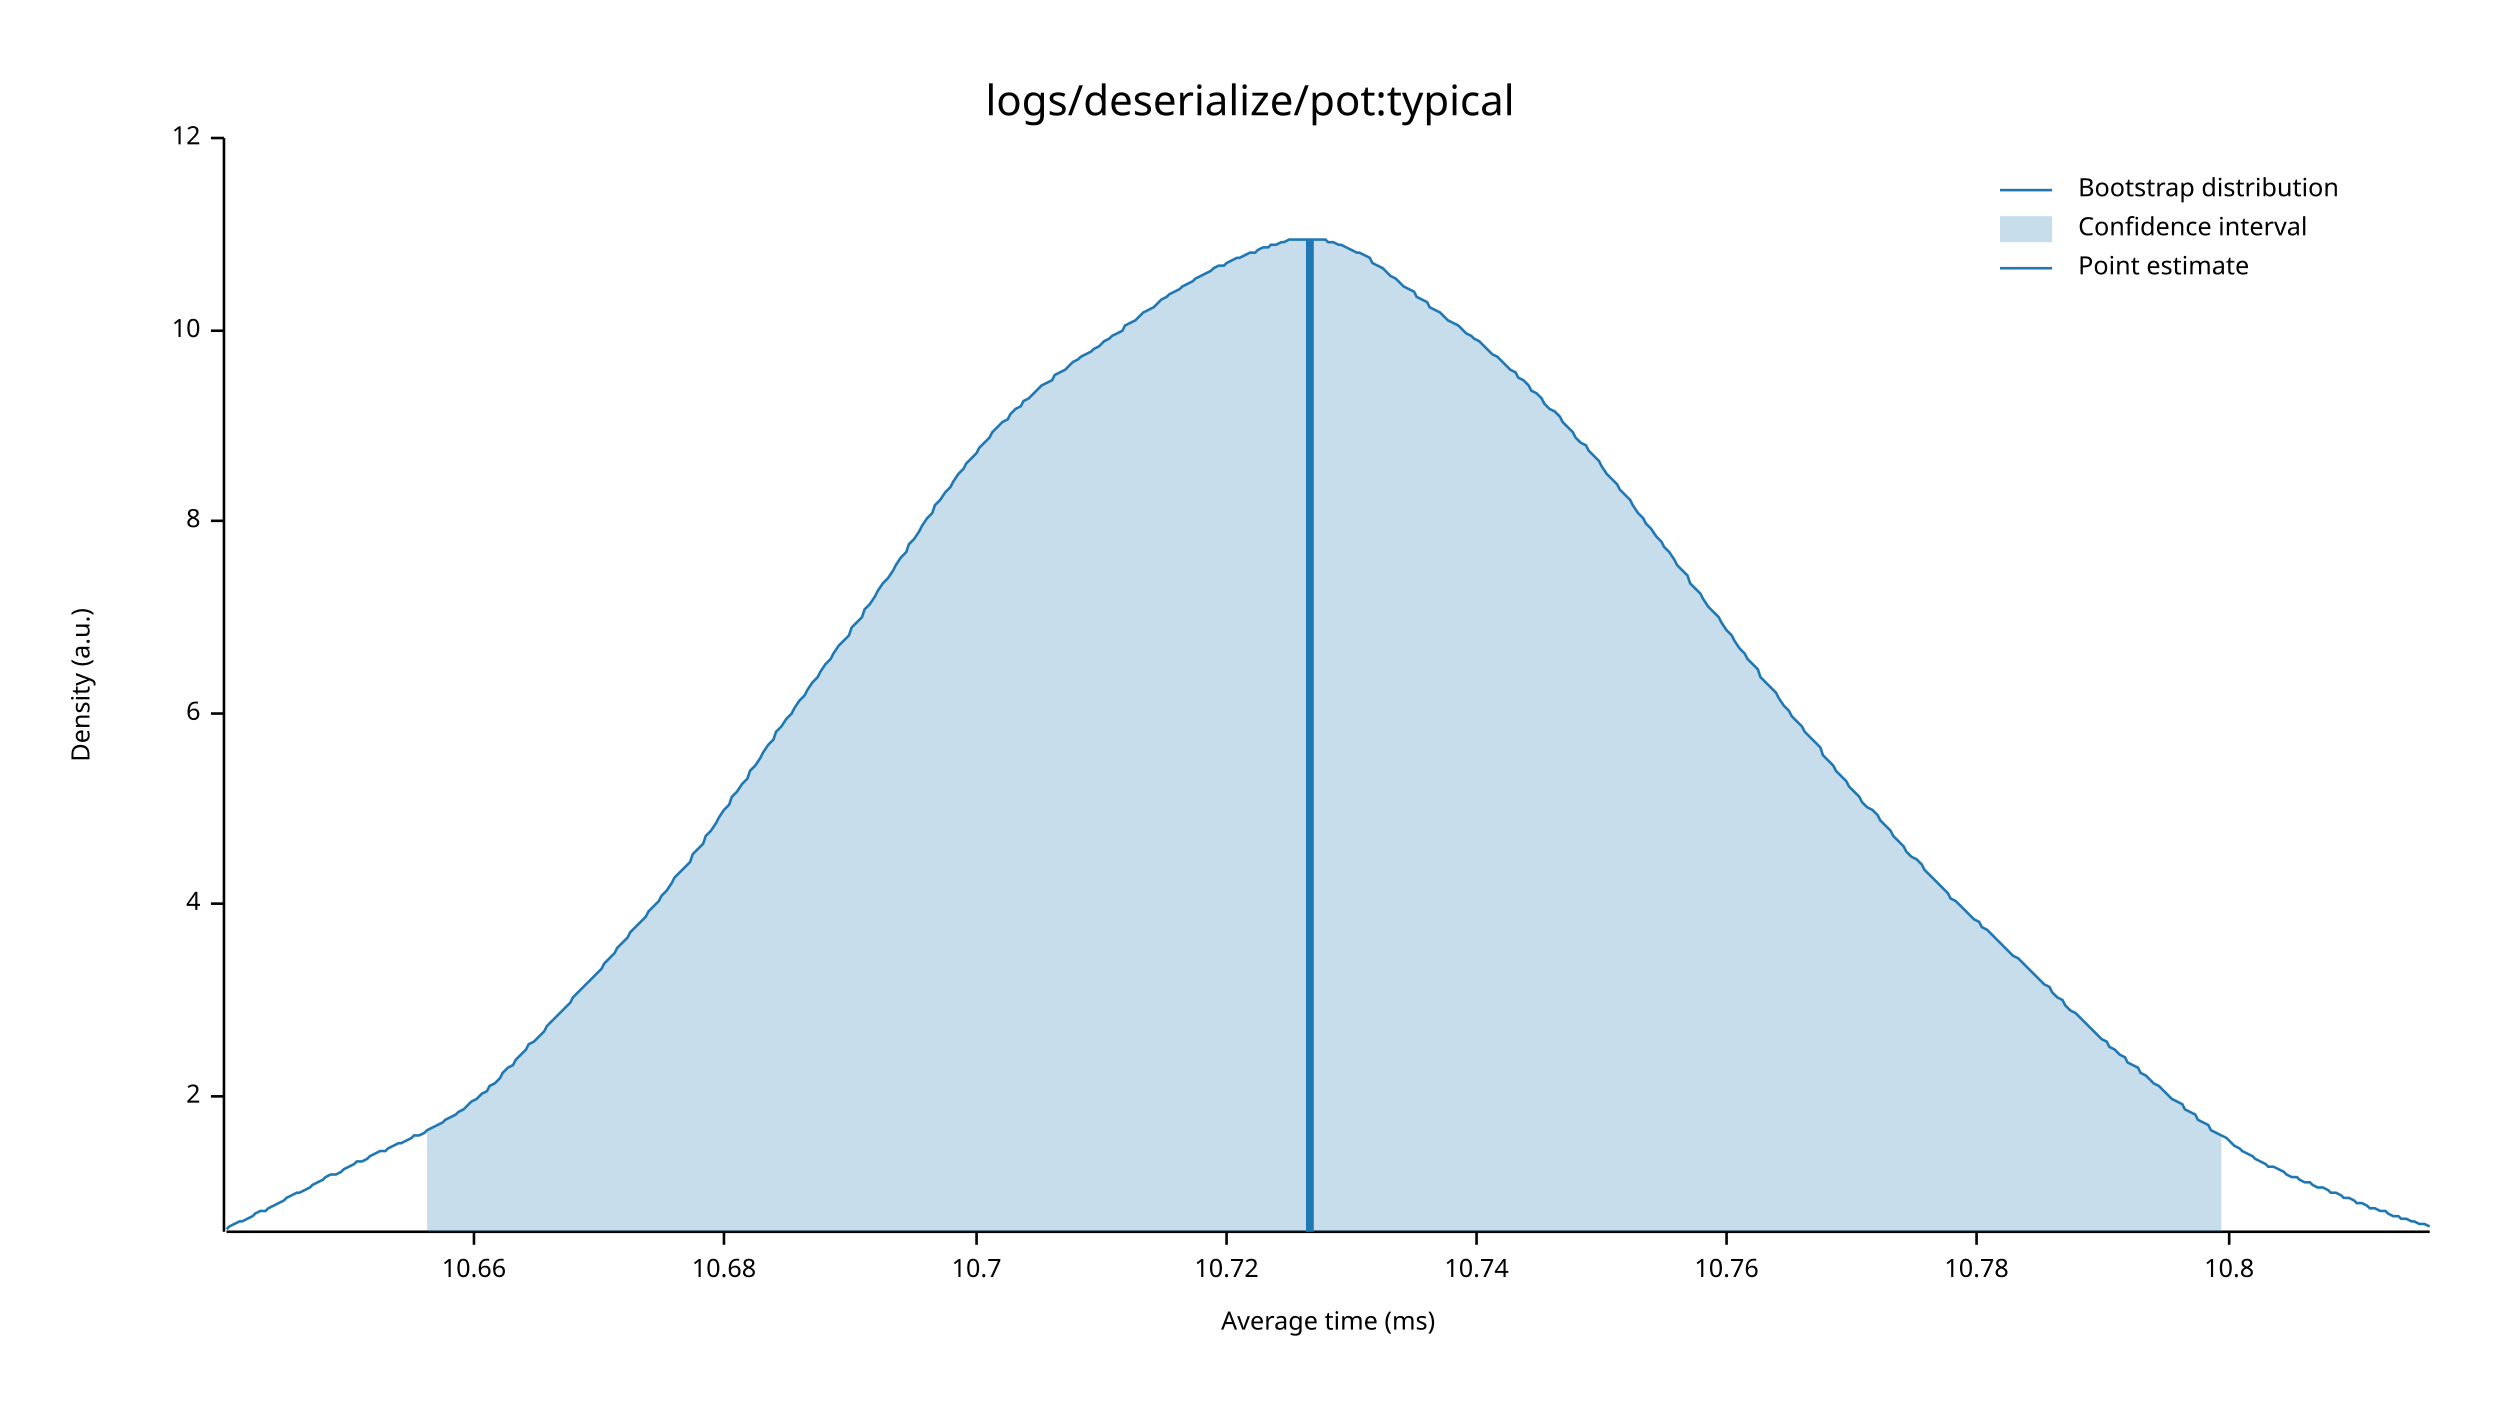
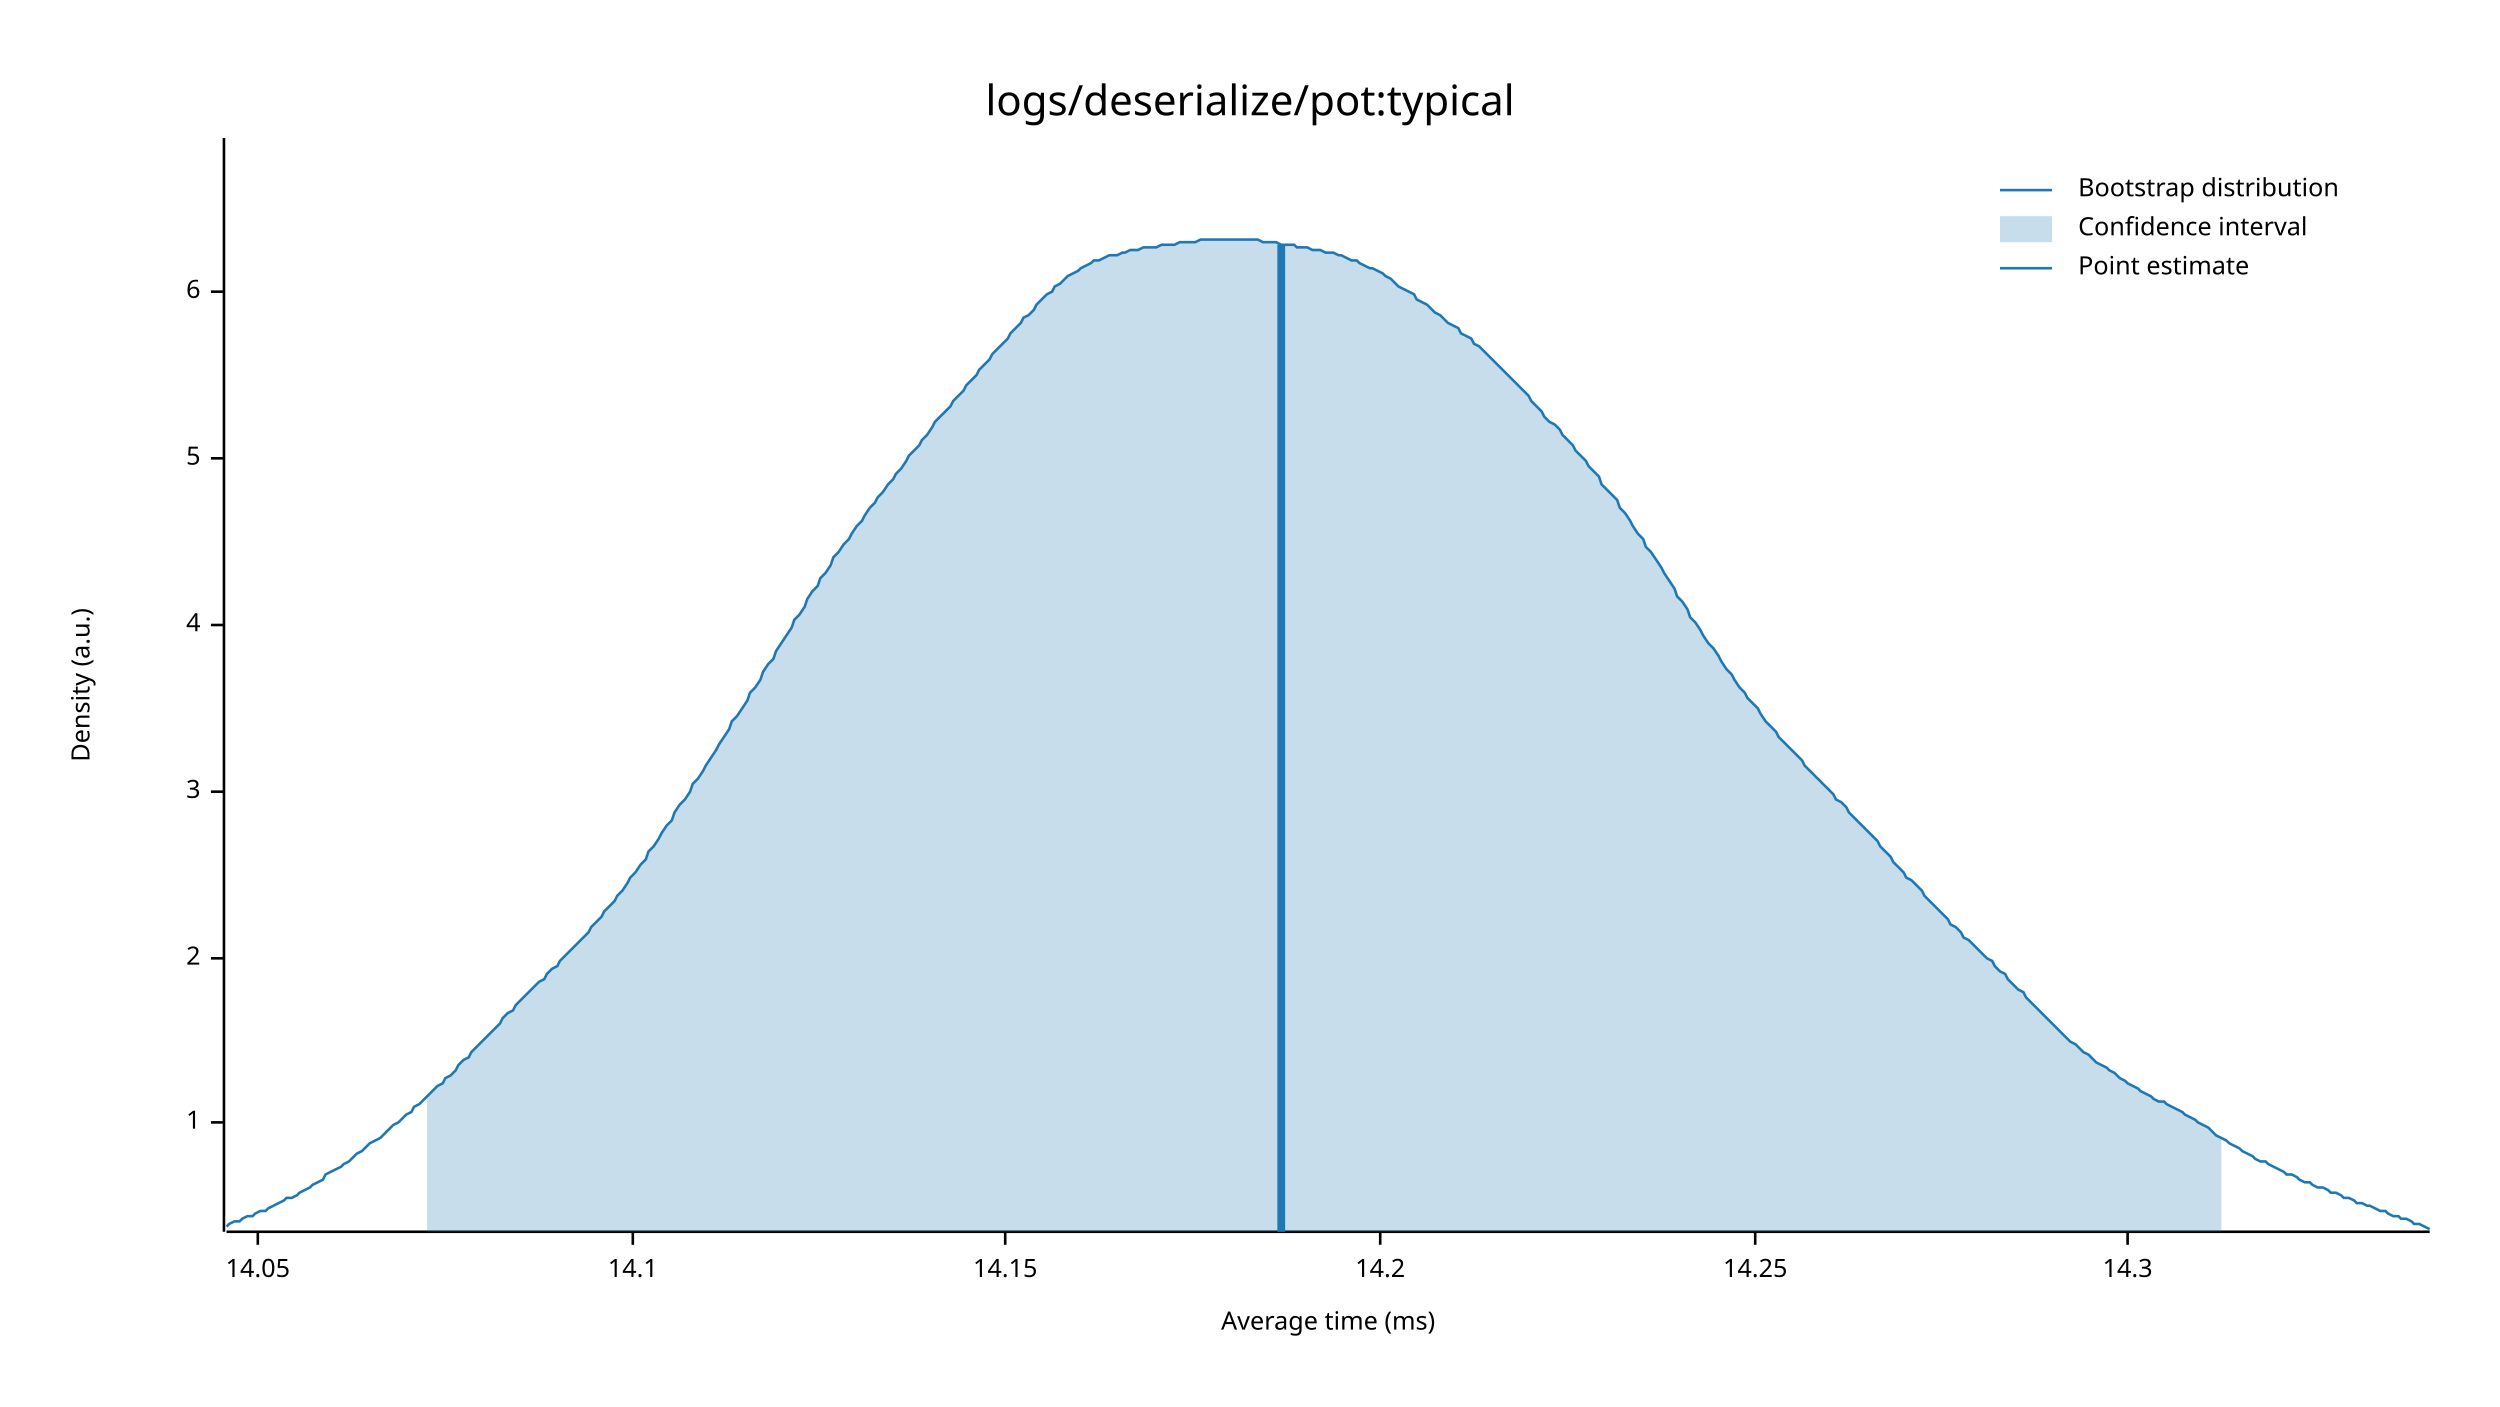
<svg xmlns="http://www.w3.org/2000/svg" style="background-color:#EEE;" width="960" height="540" viewBox="0 0 960 540">
  <text x="480" y="32" dy="0.76em" text-anchor="middle" font-family="sans-serif" font-size="16.129" opacity="1" fill="#000000">
logs/deserialize/pot:typical
</text>
  <text x="27" y="263" dy="0.76em" text-anchor="middle" font-family="sans-serif" font-size="9.677" opacity="1" fill="#000000" transform="rotate(270, 27, 263)">
Density (a.u.)
</text>
  <text x="510" y="513" dy="-0.5ex" text-anchor="middle" font-family="sans-serif" font-size="9.677" opacity="1" fill="#000000">
Average time (ms)
</text>
  <polyline fill="none" opacity="1" stroke="#000000" stroke-width="1" points="86,53 86,473 " />
-   <text x="77" y="421" dy="0.5ex" text-anchor="end" font-family="sans-serif" font-size="9.677" opacity="1" fill="#000000">
+   <text x="77" y="431" dy="0.5ex" text-anchor="end" font-family="sans-serif" font-size="9.677" opacity="1" fill="#000000">
+ 1
+ </text>
+   <polyline fill="none" opacity="1" stroke="#000000" stroke-width="1" points="81,431 86,431 " />
+   <text x="77" y="368" dy="0.5ex" text-anchor="end" font-family="sans-serif" font-size="9.677" opacity="1" fill="#000000">
2
</text>
-   <polyline fill="none" opacity="1" stroke="#000000" stroke-width="1" points="81,421 86,421 " />
-   <text x="77" y="347" dy="0.5ex" text-anchor="end" font-family="sans-serif" font-size="9.677" opacity="1" fill="#000000">
+   <polyline fill="none" opacity="1" stroke="#000000" stroke-width="1" points="81,368 86,368 " />
+   <text x="77" y="304" dy="0.5ex" text-anchor="end" font-family="sans-serif" font-size="9.677" opacity="1" fill="#000000">
+ 3
+ </text>
+   <polyline fill="none" opacity="1" stroke="#000000" stroke-width="1" points="81,304 86,304 " />
+   <text x="77" y="240" dy="0.5ex" text-anchor="end" font-family="sans-serif" font-size="9.677" opacity="1" fill="#000000">
4
</text>
-   <polyline fill="none" opacity="1" stroke="#000000" stroke-width="1" points="81,347 86,347 " />
-   <text x="77" y="274" dy="0.5ex" text-anchor="end" font-family="sans-serif" font-size="9.677" opacity="1" fill="#000000">
+   <polyline fill="none" opacity="1" stroke="#000000" stroke-width="1" points="81,240 86,240 " />
+   <text x="77" y="176" dy="0.5ex" text-anchor="end" font-family="sans-serif" font-size="9.677" opacity="1" fill="#000000">
+ 5
+ </text>
+   <polyline fill="none" opacity="1" stroke="#000000" stroke-width="1" points="81,176 86,176 " />
+   <text x="77" y="112" dy="0.5ex" text-anchor="end" font-family="sans-serif" font-size="9.677" opacity="1" fill="#000000">
6
</text>
-   <polyline fill="none" opacity="1" stroke="#000000" stroke-width="1" points="81,274 86,274 " />
-   <text x="77" y="200" dy="0.5ex" text-anchor="end" font-family="sans-serif" font-size="9.677" opacity="1" fill="#000000">
- 8
+   <polyline fill="none" opacity="1" stroke="#000000" stroke-width="1" points="81,112 86,112 " />
+   <polyline fill="none" opacity="1" stroke="#000000" stroke-width="1" points="87,473 933,473 " />
+   <text x="99" y="483" dy="0.76em" text-anchor="middle" font-family="sans-serif" font-size="9.677" opacity="1" fill="#000000">
+ 14.05
</text>
-   <polyline fill="none" opacity="1" stroke="#000000" stroke-width="1" points="81,200 86,200 " />
-   <text x="77" y="127" dy="0.5ex" text-anchor="end" font-family="sans-serif" font-size="9.677" opacity="1" fill="#000000">
- 10
+   <polyline fill="none" opacity="1" stroke="#000000" stroke-width="1" points="99,473 99,478 " />
+   <text x="243" y="483" dy="0.76em" text-anchor="middle" font-family="sans-serif" font-size="9.677" opacity="1" fill="#000000">
+ 14.1
</text>
-   <polyline fill="none" opacity="1" stroke="#000000" stroke-width="1" points="81,127 86,127 " />
-   <text x="77" y="53" dy="0.5ex" text-anchor="end" font-family="sans-serif" font-size="9.677" opacity="1" fill="#000000">
- 12
+   <polyline fill="none" opacity="1" stroke="#000000" stroke-width="1" points="243,473 243,478 " />
+   <text x="386" y="483" dy="0.76em" text-anchor="middle" font-family="sans-serif" font-size="9.677" opacity="1" fill="#000000">
+ 14.15
</text>
-   <polyline fill="none" opacity="1" stroke="#000000" stroke-width="1" points="81,53 86,53 " />
-   <polyline fill="none" opacity="1" stroke="#000000" stroke-width="1" points="87,473 933,473 " />
-   <text x="182" y="483" dy="0.76em" text-anchor="middle" font-family="sans-serif" font-size="9.677" opacity="1" fill="#000000">
- 10.66
+   <polyline fill="none" opacity="1" stroke="#000000" stroke-width="1" points="386,473 386,478 " />
+   <text x="530" y="483" dy="0.76em" text-anchor="middle" font-family="sans-serif" font-size="9.677" opacity="1" fill="#000000">
+ 14.2
</text>
-   <polyline fill="none" opacity="1" stroke="#000000" stroke-width="1" points="182,473 182,478 " />
-   <text x="278" y="483" dy="0.76em" text-anchor="middle" font-family="sans-serif" font-size="9.677" opacity="1" fill="#000000">
- 10.68
+   <polyline fill="none" opacity="1" stroke="#000000" stroke-width="1" points="530,473 530,478 " />
+   <text x="674" y="483" dy="0.76em" text-anchor="middle" font-family="sans-serif" font-size="9.677" opacity="1" fill="#000000">
+ 14.25
</text>
-   <polyline fill="none" opacity="1" stroke="#000000" stroke-width="1" points="278,473 278,478 " />
-   <text x="375" y="483" dy="0.76em" text-anchor="middle" font-family="sans-serif" font-size="9.677" opacity="1" fill="#000000">
- 10.7
+   <polyline fill="none" opacity="1" stroke="#000000" stroke-width="1" points="674,473 674,478 " />
+   <text x="817" y="483" dy="0.76em" text-anchor="middle" font-family="sans-serif" font-size="9.677" opacity="1" fill="#000000">
+ 14.3
</text>
-   <polyline fill="none" opacity="1" stroke="#000000" stroke-width="1" points="375,473 375,478 " />
-   <text x="471" y="483" dy="0.76em" text-anchor="middle" font-family="sans-serif" font-size="9.677" opacity="1" fill="#000000">
- 10.72
- </text>
-   <polyline fill="none" opacity="1" stroke="#000000" stroke-width="1" points="471,473 471,478 " />
-   <text x="567" y="483" dy="0.76em" text-anchor="middle" font-family="sans-serif" font-size="9.677" opacity="1" fill="#000000">
- 10.74
- </text>
-   <polyline fill="none" opacity="1" stroke="#000000" stroke-width="1" points="567,473 567,478 " />
-   <text x="663" y="483" dy="0.76em" text-anchor="middle" font-family="sans-serif" font-size="9.677" opacity="1" fill="#000000">
- 10.76
- </text>
-   <polyline fill="none" opacity="1" stroke="#000000" stroke-width="1" points="663,473 663,478 " />
-   <text x="759" y="483" dy="0.76em" text-anchor="middle" font-family="sans-serif" font-size="9.677" opacity="1" fill="#000000">
- 10.78
- </text>
-   <polyline fill="none" opacity="1" stroke="#000000" stroke-width="1" points="759,473 759,478 " />
-   <text x="856" y="483" dy="0.76em" text-anchor="middle" font-family="sans-serif" font-size="9.677" opacity="1" fill="#000000">
- 10.8
- </text>
-   <polyline fill="none" opacity="1" stroke="#000000" stroke-width="1" points="856,473 856,478 " />
-   <polyline fill="none" opacity="1" stroke="#1F78B4" stroke-width="1" points="87,472 88,471 90,470 92,469 93,469 95,468 97,467 98,466 100,465 102,465 103,464 105,463 107,462 109,461 110,460 112,459 114,458 115,458 117,457 119,456 120,455 122,454 124,453 125,452 127,451 129,451 131,450 132,449 134,448 136,447 137,446 139,446 141,445 142,444 144,443 146,442 148,442 149,441 151,440 153,439 154,439 156,438 158,437 159,436 161,436 163,435 164,434 166,433 168,432 170,431 171,430 173,429 175,428 176,427 178,426 180,424 181,423 183,422 185,420 187,419 188,417 190,416 192,414 193,412 195,410 197,409 198,407 200,405 202,403 203,401 205,400 207,398 209,396 210,394 212,392 214,390 215,389 217,387 219,385 220,383 222,381 224,379 226,377 227,376 229,374 231,372 232,370 234,368 236,366 237,364 239,362 241,360 242,358 244,356 246,354 248,352 249,350 251,348 253,346 254,344 256,342 258,339 259,337 261,335 263,333 265,331 266,328 268,326 270,324 271,321 273,319 275,316 276,314 278,311 280,309 281,306 283,304 285,301 287,299 288,296 290,294 292,291 293,289 295,286 297,284 298,281 300,279 302,276 304,274 305,272 307,269 309,267 310,265 312,262 314,260 315,258 317,255 319,253 320,251 322,248 324,246 326,244 327,241 329,239 331,237 332,234 334,232 336,229 337,227 339,224 341,222 343,219 344,217 346,214 348,212 349,209 351,207 353,204 354,202 356,199 358,197 359,194 361,192 363,189 365,187 366,185 368,182 370,180 371,178 373,176 375,174 376,172 378,170 380,168 381,166 383,164 385,162 387,161 388,159 390,157 392,156 393,154 395,153 397,151 398,150 400,148 402,147 404,146 405,144 407,143 409,142 410,141 412,139 414,138 415,137 417,136 419,135 420,134 422,133 424,131 426,130 427,129 429,128 431,127 432,125 434,124 436,123 437,122 439,120 441,119 443,118 444,117 446,115 448,114 449,113 451,112 453,111 454,110 456,109 458,108 459,107 461,106 463,105 465,104 466,103 468,102 470,102 471,101 473,100 475,99 476,99 478,98 480,97 482,97 483,96 485,95 487,95 488,94 490,94 492,93 493,93 495,92 497,92 498,92 500,92 502,92 504,92 505,92 507,92 509,92 510,93 512,93 514,94 515,94 517,95 519,96 521,97 522,97 524,98 526,99 527,101 529,102 531,103 532,104 534,106 536,107 537,108 539,110 541,111 543,112 544,114 546,115 548,116 549,118 551,119 553,120 554,121 556,123 558,124 560,125 561,126 563,128 565,129 566,130 568,131 570,133 571,134 573,136 575,137 576,138 578,140 580,142 582,143 583,145 585,146 587,148 588,150 590,151 592,153 593,155 595,157 597,158 599,160 600,162 602,164 604,166 605,168 607,170 609,171 610,173 612,175 614,177 615,179 617,182 619,184 621,186 622,188 624,190 626,192 627,194 629,197 631,199 632,201 634,203 636,206 638,208 639,210 641,212 643,215 644,217 646,219 648,221 649,224 651,226 653,228 654,230 656,233 658,235 660,237 661,239 663,242 665,244 666,246 668,249 670,251 671,253 673,255 675,257 676,260 678,262 680,264 682,266 683,268 685,271 687,273 688,275 690,277 692,279 693,281 695,283 697,285 699,287 700,290 702,292 704,294 705,296 707,298 709,300 710,302 712,304 714,306 715,308 717,310 719,311 721,313 722,315 724,317 726,319 727,321 729,323 731,325 732,327 734,329 736,330 738,332 739,334 741,336 743,338 744,339 746,341 748,343 749,345 751,346 753,348 754,349 756,351 758,353 760,354 761,356 763,357 765,359 766,360 768,362 770,364 771,365 773,367 775,368 777,370 778,371 780,373 782,375 783,376 785,378 787,379 788,381 790,383 792,384 793,386 795,388 797,389 799,391 800,392 802,394 804,396 805,397 807,399 809,400 810,402 812,403 814,405 816,406 817,408 819,409 821,410 822,412 824,413 826,415 827,416 829,417 831,419 832,420 834,422 836,423 838,424 839,426 841,427 843,428 844,430 846,431 848,432 849,434 851,435 853,436 855,437 856,438 858,440 860,441 861,442 863,443 865,444 866,445 868,446 870,447 871,448 873,448 875,449 877,450 878,451 880,452 882,452 883,453 885,454 887,454 888,455 890,456 892,456 894,457 895,458 897,458 899,459 900,460 902,460 904,461 905,462 907,462 909,463 910,464 912,464 914,465 916,465 917,466 919,467 921,467 922,468 924,468 926,469 927,469 929,470 931,470 933,471 " />
-   <polygon opacity="0.25" fill="#1F78B4" points="164,434 166,433 168,432 170,431 171,430 173,429 175,428 176,427 178,426 180,424 181,423 183,422 185,420 187,419 188,417 190,416 192,414 193,412 195,410 197,409 198,407 200,405 202,403 203,401 205,400 207,398 209,396 210,394 212,392 214,390 215,389 217,387 219,385 220,383 222,381 224,379 226,377 227,376 229,374 231,372 232,370 234,368 236,366 237,364 239,362 241,360 242,358 244,356 246,354 248,352 249,350 251,348 253,346 254,344 256,342 258,339 259,337 261,335 263,333 265,331 266,328 268,326 270,324 271,321 273,319 275,316 276,314 278,311 280,309 281,306 283,304 285,301 287,299 288,296 290,294 292,291 293,289 295,286 297,284 298,281 300,279 302,276 304,274 305,272 307,269 309,267 310,265 312,262 314,260 315,258 317,255 319,253 320,251 322,248 324,246 326,244 327,241 329,239 331,237 332,234 334,232 336,229 337,227 339,224 341,222 343,219 344,217 346,214 348,212 349,209 351,207 353,204 354,202 356,199 358,197 359,194 361,192 363,189 365,187 366,185 368,182 370,180 371,178 373,176 375,174 376,172 378,170 380,168 381,166 383,164 385,162 387,161 388,159 390,157 392,156 393,154 395,153 397,151 398,150 400,148 402,147 404,146 405,144 407,143 409,142 410,141 412,139 414,138 415,137 417,136 419,135 420,134 422,133 424,131 426,130 427,129 429,128 431,127 432,125 434,124 436,123 437,122 439,120 441,119 443,118 444,117 446,115 448,114 449,113 451,112 453,111 454,110 456,109 458,108 459,107 461,106 463,105 465,104 466,103 468,102 470,102 471,101 473,100 475,99 476,99 478,98 480,97 482,97 483,96 485,95 487,95 488,94 490,94 492,93 493,93 495,92 497,92 498,92 500,92 502,92 504,92 505,92 507,92 509,92 510,93 512,93 514,94 515,94 517,95 519,96 521,97 522,97 524,98 526,99 527,101 529,102 531,103 532,104 534,106 536,107 537,108 539,110 541,111 543,112 544,114 546,115 548,116 549,118 551,119 553,120 554,121 556,123 558,124 560,125 561,126 563,128 565,129 566,130 568,131 570,133 571,134 573,136 575,137 576,138 578,140 580,142 582,143 583,145 585,146 587,148 588,150 590,151 592,153 593,155 595,157 597,158 599,160 600,162 602,164 604,166 605,168 607,170 609,171 610,173 612,175 614,177 615,179 617,182 619,184 621,186 622,188 624,190 626,192 627,194 629,197 631,199 632,201 634,203 636,206 638,208 639,210 641,212 643,215 644,217 646,219 648,221 649,224 651,226 653,228 654,230 656,233 658,235 660,237 661,239 663,242 665,244 666,246 668,249 670,251 671,253 673,255 675,257 676,260 678,262 680,264 682,266 683,268 685,271 687,273 688,275 690,277 692,279 693,281 695,283 697,285 699,287 700,290 702,292 704,294 705,296 707,298 709,300 710,302 712,304 714,306 715,308 717,310 719,311 721,313 722,315 724,317 726,319 727,321 729,323 731,325 732,327 734,329 736,330 738,332 739,334 741,336 743,338 744,339 746,341 748,343 749,345 751,346 753,348 754,349 756,351 758,353 760,354 761,356 763,357 765,359 766,360 768,362 770,364 771,365 773,367 775,368 777,370 778,371 780,373 782,375 783,376 785,378 787,379 788,381 790,383 792,384 793,386 795,388 797,389 799,391 800,392 802,394 804,396 805,397 807,399 809,400 810,402 812,403 814,405 816,406 817,408 819,409 821,410 822,412 824,413 826,415 827,416 829,417 831,419 832,420 834,422 836,423 838,424 839,426 841,427 843,428 844,430 846,431 848,432 849,434 851,435 853,436 853,473 164,473 " />
-   <polyline fill="none" opacity="1" stroke="#1F78B4" stroke-width="3" points="503,473 503,92 " />
+   <polyline fill="none" opacity="1" stroke="#000000" stroke-width="1" points="817,473 817,478 " />
+   <polyline fill="none" opacity="1" stroke="#1F78B4" stroke-width="1" points="87,471 88,470 90,469 92,469 93,468 95,467 97,467 98,466 100,465 102,465 103,464 105,463 107,462 109,461 110,460 112,460 114,459 115,458 117,457 119,456 120,455 122,454 124,453 125,451 127,450 129,449 131,448 132,447 134,446 136,444 137,443 139,442 141,440 142,439 144,438 146,437 148,435 149,434 151,432 153,431 154,430 156,428 158,427 159,425 161,424 163,422 164,421 166,419 168,417 170,416 171,414 173,413 175,411 176,409 178,407 180,406 181,404 183,402 185,400 187,398 188,397 190,395 192,393 193,391 195,389 197,388 198,386 200,384 202,382 203,381 205,379 207,377 209,376 210,374 212,372 214,371 215,369 217,367 219,365 220,364 222,362 224,360 226,358 227,356 229,354 231,352 232,350 234,348 236,346 237,344 239,342 241,339 242,337 244,335 246,332 248,330 249,327 251,325 253,322 254,320 256,317 258,315 259,312 261,309 263,307 265,304 266,301 268,299 270,296 271,294 273,291 275,288 276,286 278,283 280,280 281,277 283,275 285,272 287,269 288,266 290,264 292,261 293,258 295,255 297,253 298,250 300,247 302,244 304,241 305,238 307,236 309,233 310,230 312,227 314,225 315,222 317,220 319,217 320,214 322,212 324,209 326,207 327,205 329,202 331,200 332,198 334,195 336,193 337,191 339,189 341,186 343,184 344,182 346,180 348,177 349,175 351,173 353,171 354,169 356,167 358,164 359,162 361,160 363,158 365,156 366,154 368,152 370,150 371,148 373,146 375,144 376,142 378,140 380,138 381,136 383,134 385,132 387,130 388,128 390,126 392,124 393,122 395,121 397,119 398,117 400,115 402,113 404,112 405,110 407,109 409,107 410,106 412,105 414,104 415,103 417,102 419,101 420,100 422,100 424,99 426,98 427,98 429,98 431,97 432,97 434,96 436,96 437,96 439,95 441,95 443,95 444,95 446,94 448,94 449,94 451,94 453,93 454,93 456,93 458,93 459,93 461,92 463,92 465,92 466,92 468,92 470,92 471,92 473,92 475,92 476,92 478,92 480,92 482,92 483,92 485,93 487,93 488,93 490,93 492,94 493,94 495,94 497,94 498,95 500,95 502,95 504,96 505,96 507,96 509,97 510,97 512,97 514,98 515,98 517,99 519,100 521,100 522,101 524,102 526,103 527,103 529,104 531,105 532,106 534,107 536,109 537,110 539,111 541,112 543,113 544,115 546,116 548,117 549,118 551,120 553,121 554,122 556,124 558,125 560,126 561,128 563,129 565,130 566,132 568,133 570,135 571,136 573,138 575,140 576,141 578,143 580,145 582,147 583,148 585,150 587,152 588,154 590,156 592,158 593,160 595,162 597,163 599,165 600,167 602,169 604,171 605,173 607,175 609,177 610,179 612,181 614,183 615,186 617,188 619,190 621,192 622,195 624,197 626,200 627,202 629,205 631,207 632,210 634,212 636,215 638,218 639,220 641,223 643,226 644,229 646,231 648,234 649,237 651,239 653,242 654,244 656,247 658,249 660,252 661,254 663,257 665,259 666,261 668,264 670,266 671,268 673,270 675,272 676,274 678,277 680,279 682,281 683,283 685,285 687,287 688,288 690,290 692,292 693,294 695,296 697,298 699,300 700,301 702,303 704,305 705,307 707,308 709,310 710,312 712,314 714,316 715,317 717,319 719,321 721,323 722,325 724,327 726,329 727,331 729,333 731,335 732,337 734,338 736,340 738,342 739,344 741,346 743,348 744,349 746,351 748,353 749,355 751,356 753,358 754,360 756,361 758,363 760,365 761,366 763,368 765,369 766,371 768,373 770,374 771,376 773,378 775,380 777,381 778,383 780,385 782,387 783,388 785,390 787,392 788,393 790,395 792,397 793,398 795,400 797,401 799,403 800,404 802,405 804,407 805,408 807,409 809,410 810,411 812,412 814,414 816,415 817,416 819,417 821,418 822,419 824,420 826,421 827,422 829,423 831,423 832,424 834,425 836,426 838,427 839,428 841,429 843,430 844,431 846,432 848,433 849,434 851,436 853,437 855,438 856,439 858,440 860,441 861,442 863,443 865,444 866,445 868,446 870,446 871,447 873,448 875,449 877,450 878,451 880,451 882,452 883,453 885,454 887,454 888,455 890,456 892,456 894,457 895,458 897,458 899,459 900,460 902,460 904,461 905,462 907,462 909,463 910,463 912,464 914,465 916,465 917,466 919,467 921,467 922,468 924,468 926,469 927,470 929,470 931,471 933,472 " />
+   <polygon opacity="0.25" fill="#1F78B4" points="164,421 166,419 168,417 170,416 171,414 173,413 175,411 176,409 178,407 180,406 181,404 183,402 185,400 187,398 188,397 190,395 192,393 193,391 195,389 197,388 198,386 200,384 202,382 203,381 205,379 207,377 209,376 210,374 212,372 214,371 215,369 217,367 219,365 220,364 222,362 224,360 226,358 227,356 229,354 231,352 232,350 234,348 236,346 237,344 239,342 241,339 242,337 244,335 246,332 248,330 249,327 251,325 253,322 254,320 256,317 258,315 259,312 261,309 263,307 265,304 266,301 268,299 270,296 271,294 273,291 275,288 276,286 278,283 280,280 281,277 283,275 285,272 287,269 288,266 290,264 292,261 293,258 295,255 297,253 298,250 300,247 302,244 304,241 305,238 307,236 309,233 310,230 312,227 314,225 315,222 317,220 319,217 320,214 322,212 324,209 326,207 327,205 329,202 331,200 332,198 334,195 336,193 337,191 339,189 341,186 343,184 344,182 346,180 348,177 349,175 351,173 353,171 354,169 356,167 358,164 359,162 361,160 363,158 365,156 366,154 368,152 370,150 371,148 373,146 375,144 376,142 378,140 380,138 381,136 383,134 385,132 387,130 388,128 390,126 392,124 393,122 395,121 397,119 398,117 400,115 402,113 404,112 405,110 407,109 409,107 410,106 412,105 414,104 415,103 417,102 419,101 420,100 422,100 424,99 426,98 427,98 429,98 431,97 432,97 434,96 436,96 437,96 439,95 441,95 443,95 444,95 446,94 448,94 449,94 451,94 453,93 454,93 456,93 458,93 459,93 461,92 463,92 465,92 466,92 468,92 470,92 471,92 473,92 475,92 476,92 478,92 480,92 482,92 483,92 485,93 487,93 488,93 490,93 492,94 493,94 495,94 497,94 498,95 500,95 502,95 504,96 505,96 507,96 509,97 510,97 512,97 514,98 515,98 517,99 519,100 521,100 522,101 524,102 526,103 527,103 529,104 531,105 532,106 534,107 536,109 537,110 539,111 541,112 543,113 544,115 546,116 548,117 549,118 551,120 553,121 554,122 556,124 558,125 560,126 561,128 563,129 565,130 566,132 568,133 570,135 571,136 573,138 575,140 576,141 578,143 580,145 582,147 583,148 585,150 587,152 588,154 590,156 592,158 593,160 595,162 597,163 599,165 600,167 602,169 604,171 605,173 607,175 609,177 610,179 612,181 614,183 615,186 617,188 619,190 621,192 622,195 624,197 626,200 627,202 629,205 631,207 632,210 634,212 636,215 638,218 639,220 641,223 643,226 644,229 646,231 648,234 649,237 651,239 653,242 654,244 656,247 658,249 660,252 661,254 663,257 665,259 666,261 668,264 670,266 671,268 673,270 675,272 676,274 678,277 680,279 682,281 683,283 685,285 687,287 688,288 690,290 692,292 693,294 695,296 697,298 699,300 700,301 702,303 704,305 705,307 707,308 709,310 710,312 712,314 714,316 715,317 717,319 719,321 721,323 722,325 724,327 726,329 727,331 729,333 731,335 732,337 734,338 736,340 738,342 739,344 741,346 743,348 744,349 746,351 748,353 749,355 751,356 753,358 754,360 756,361 758,363 760,365 761,366 763,368 765,369 766,371 768,373 770,374 771,376 773,378 775,380 777,381 778,383 780,385 782,387 783,388 785,390 787,392 788,393 790,395 792,397 793,398 795,400 797,401 799,403 800,404 802,405 804,407 805,408 807,409 809,410 810,411 812,412 814,414 816,415 817,416 819,417 821,418 822,419 824,420 826,421 827,422 829,423 831,423 832,424 834,425 836,426 838,427 839,428 841,429 843,430 844,431 846,432 848,433 849,434 851,436 853,437 853,473 164,473 " />
+   <polyline fill="none" opacity="1" stroke="#1F78B4" stroke-width="3" points="492,473 492,94 " />
  <text x="798" y="68" dy="0.76em" text-anchor="start" font-family="sans-serif" font-size="9.677" opacity="1" fill="#000000">
Bootstrap distribution
</text>
  <text x="798" y="83" dy="0.76em" text-anchor="start" font-family="sans-serif" font-size="9.677" opacity="1" fill="#000000">
Confidence interval
</text>
  <text x="798" y="98" dy="0.76em" text-anchor="start" font-family="sans-serif" font-size="9.677" opacity="1" fill="#000000">
Point estimate
</text>
  <polyline fill="none" opacity="1" stroke="#1F78B4" stroke-width="1" points="768,73 788,73 " />
  <rect x="768" y="83" width="20" height="10" opacity="0.25" fill="#1F78B4" stroke="none" />
  <polyline fill="none" opacity="1" stroke="#1F78B4" stroke-width="1" points="768,103 788,103 " />
</svg>
